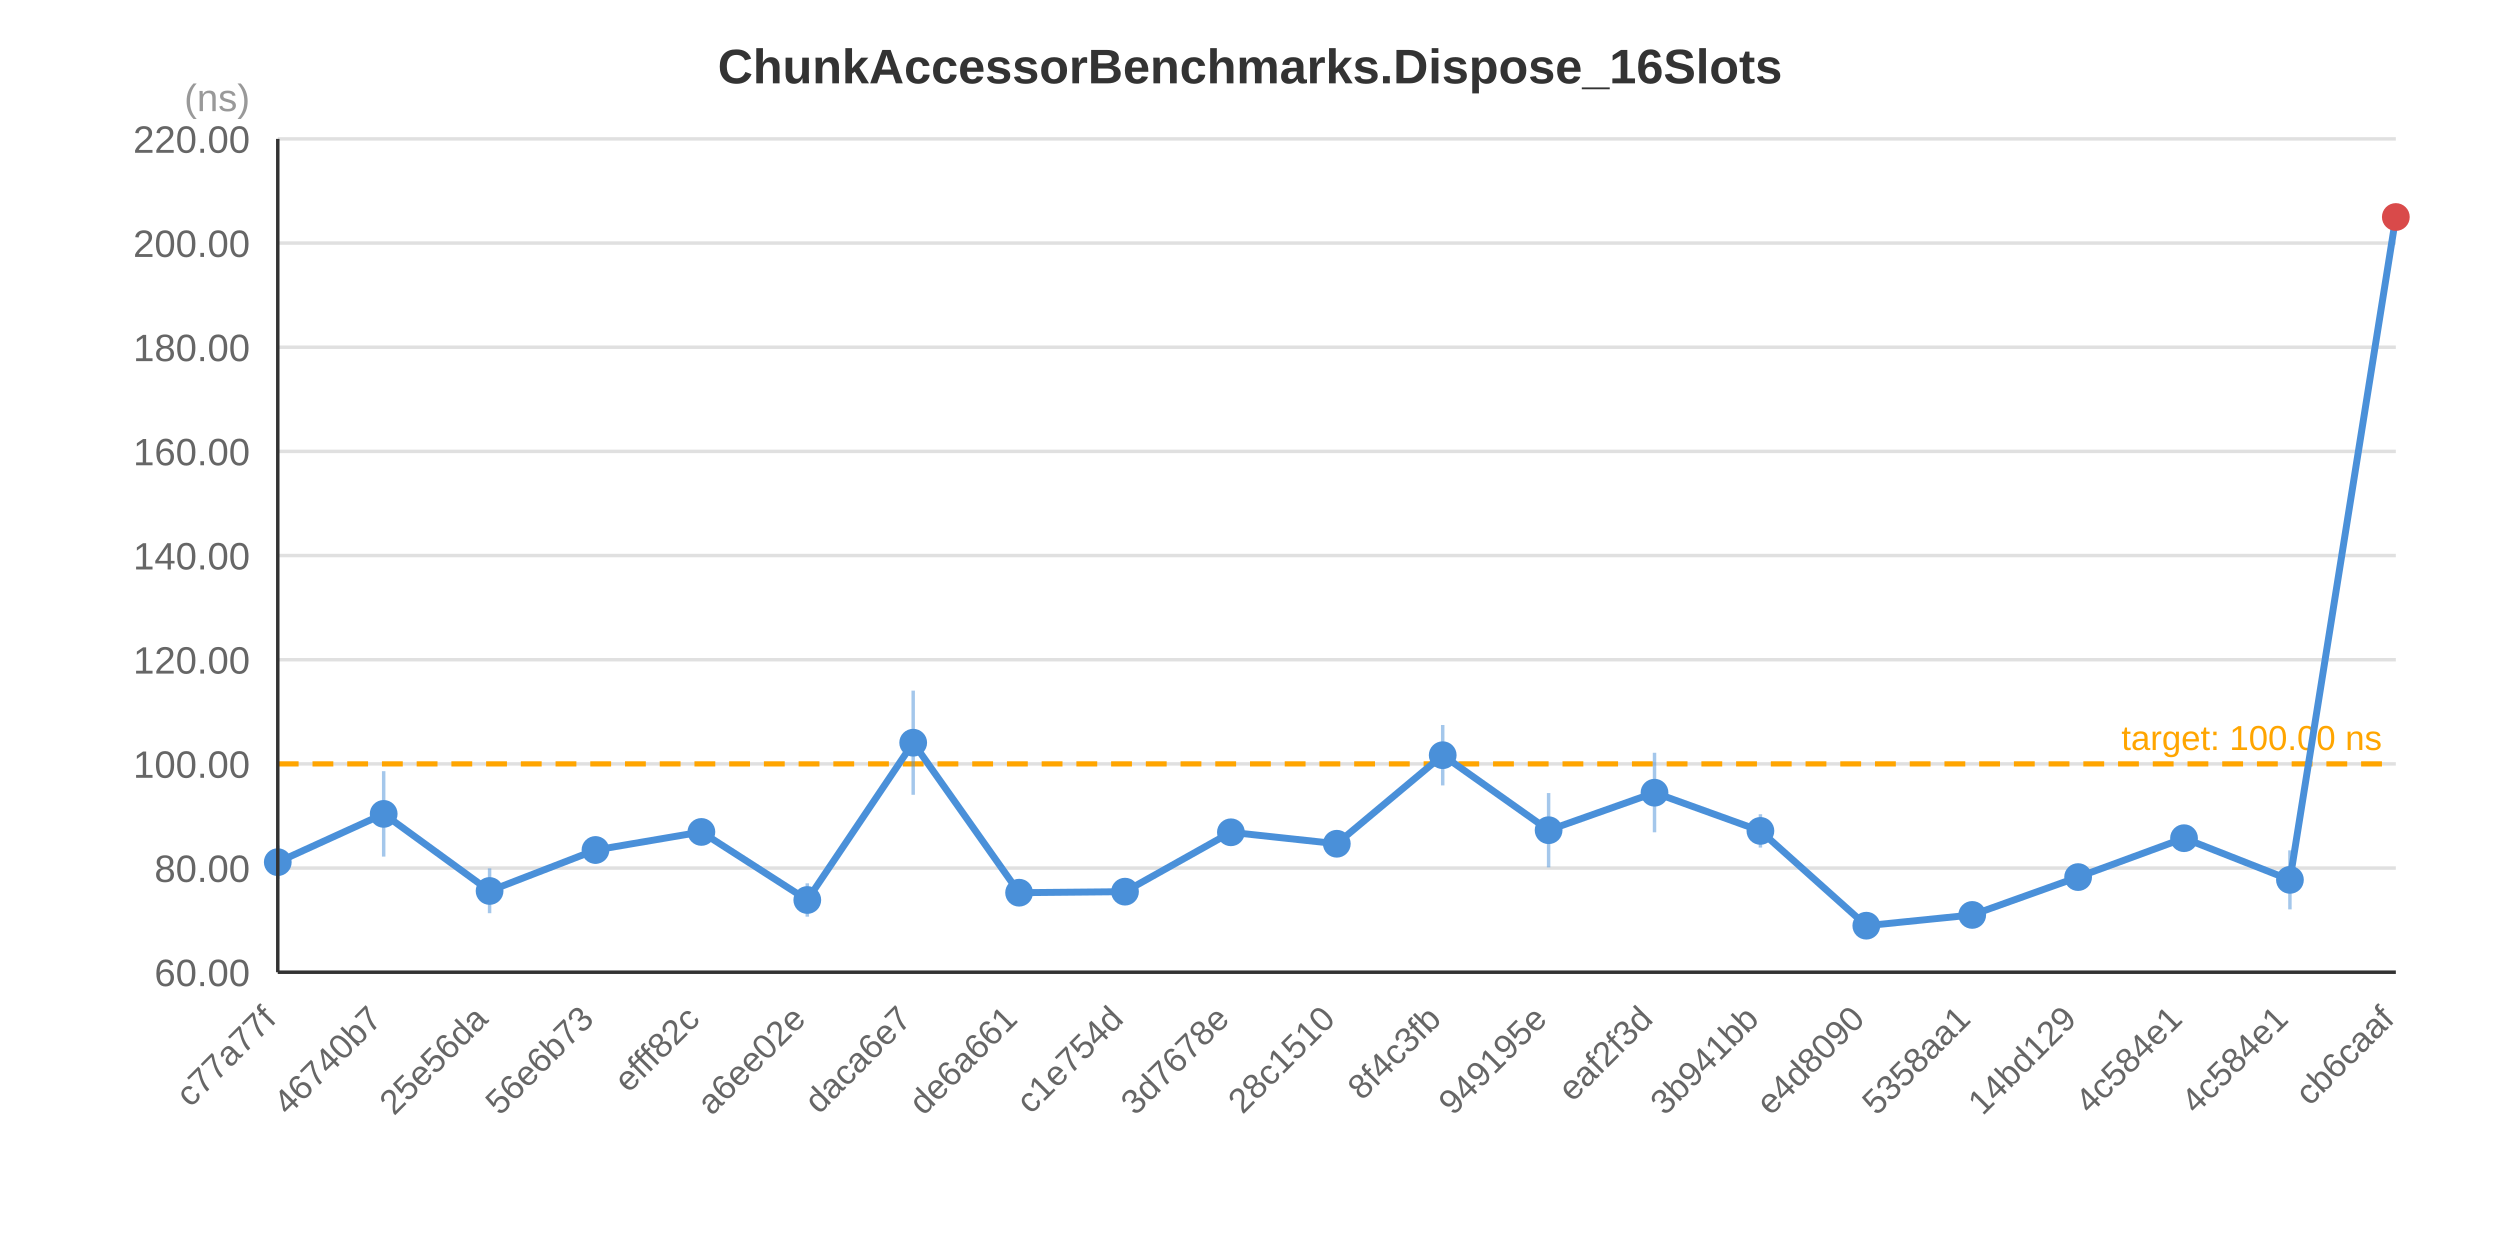
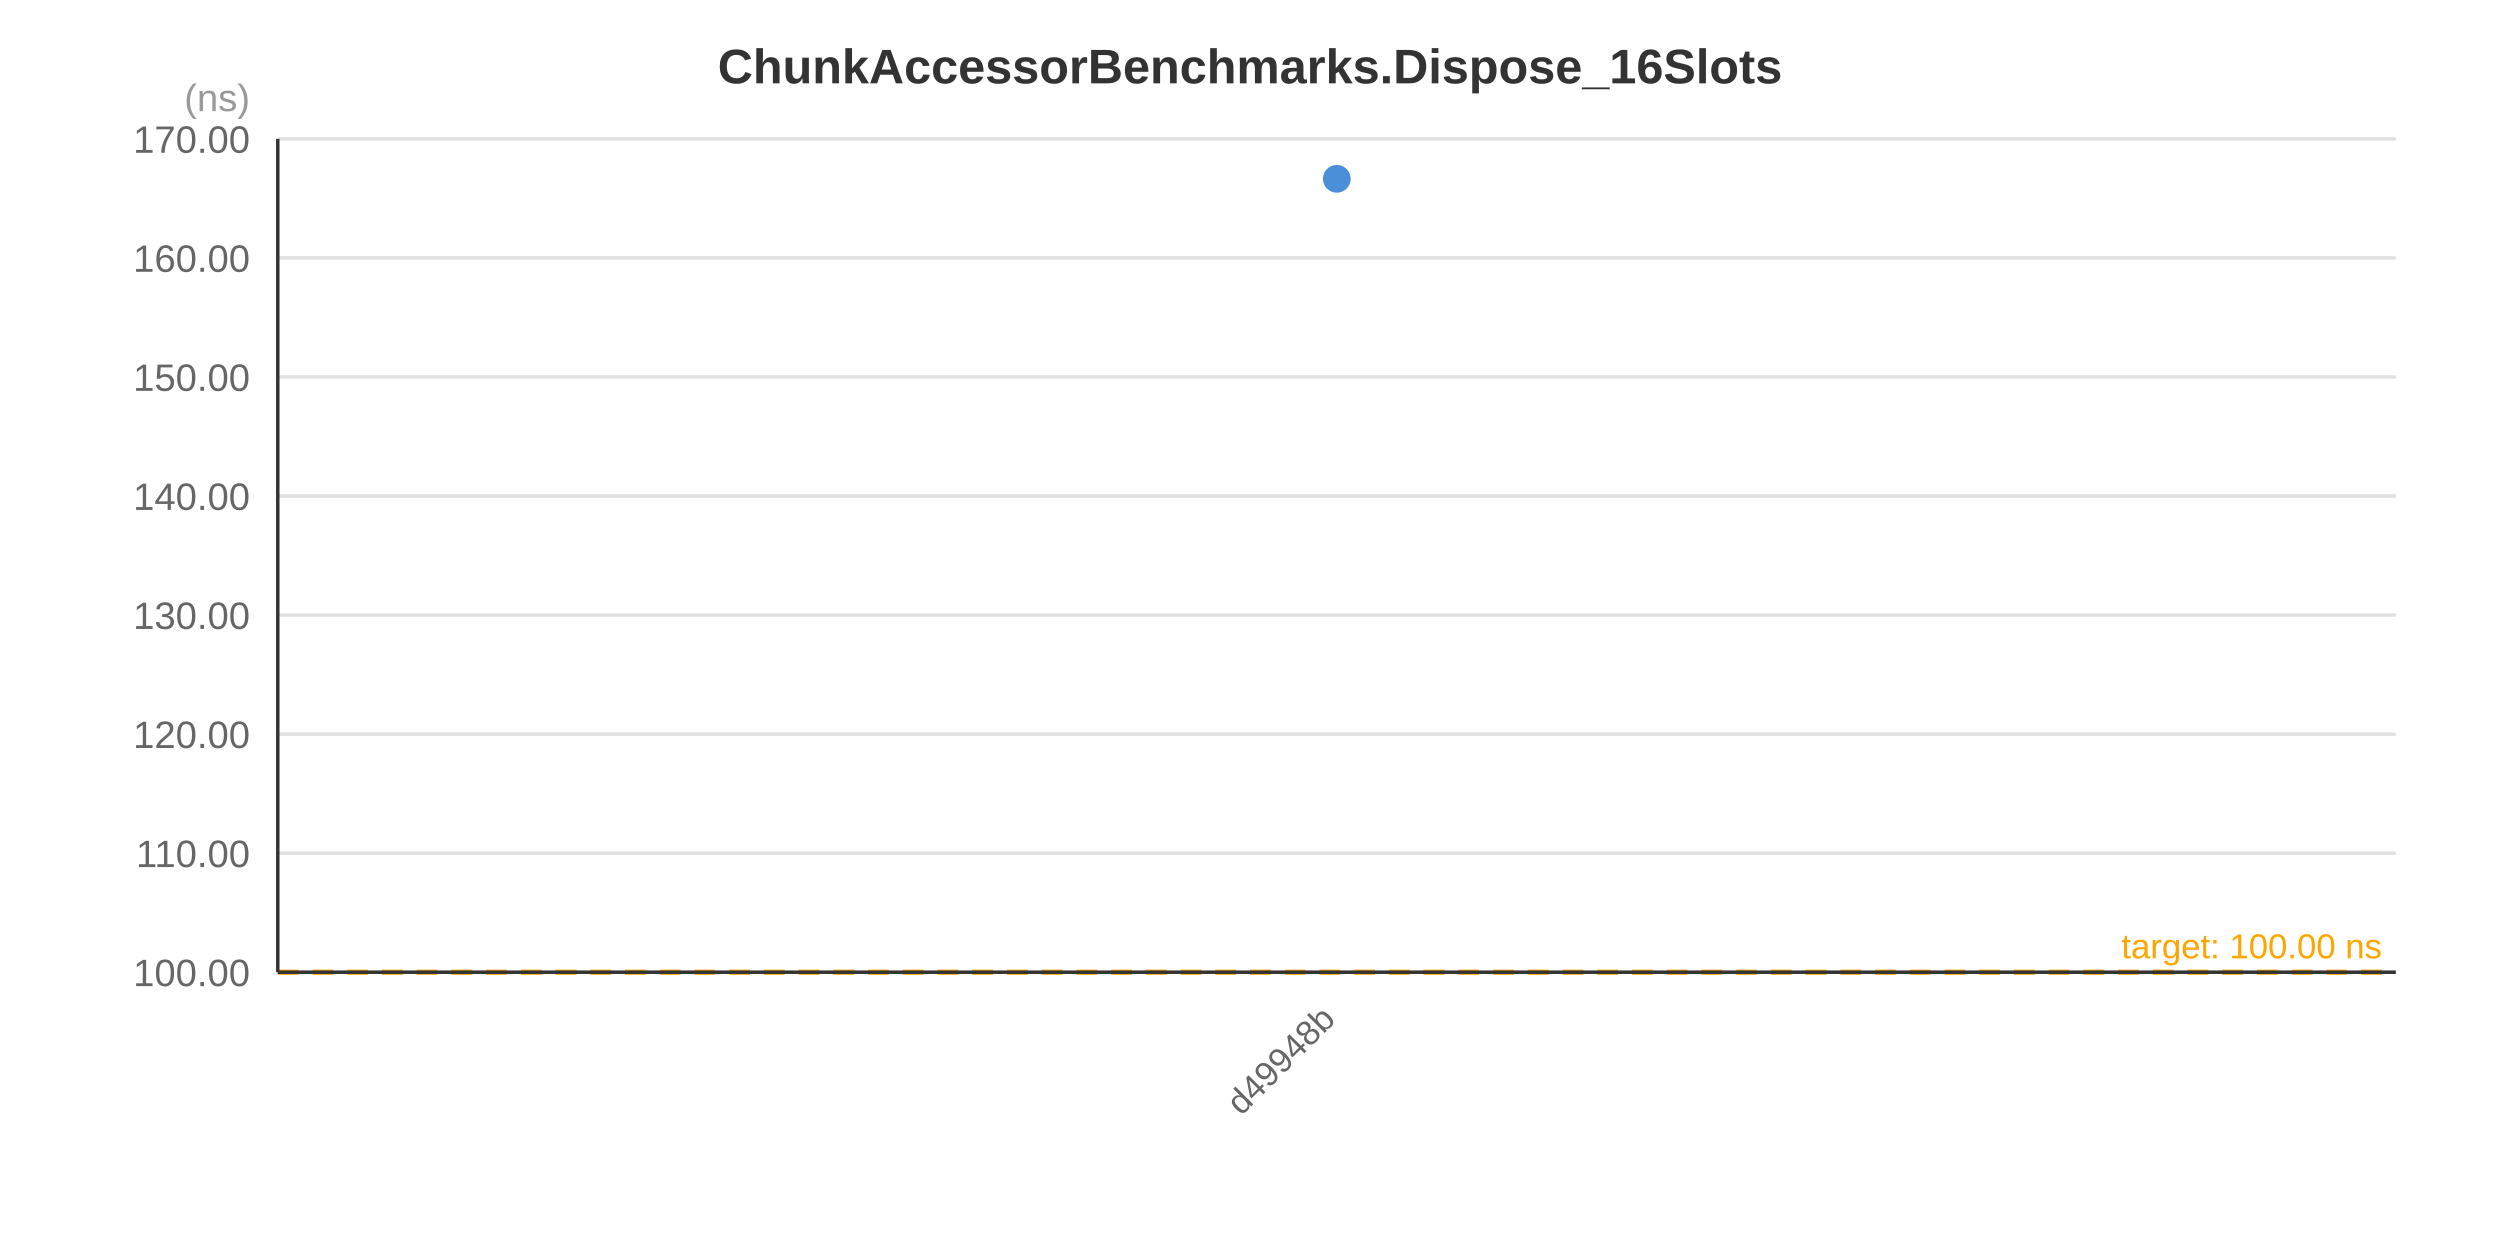
<svg xmlns="http://www.w3.org/2000/svg" width="720" height="360" viewBox="0 0 720 360">
  <rect x="0" y="0" width="720" height="360" fill="#FFFFFF" />
  <text x="360.0" y="24.0" text-anchor="middle" font-family="&quot;Segoe UI&quot;, Arial, sans-serif" font-size="14" font-weight="bold" fill="#333333">ChunkAccessorBenchmarks.Dispose_16Slots</text>
  <line x1="80" y1="280.0" x2="690" y2="280.0" stroke="#E0E0E0" stroke-width="1" />
-   <line x1="80" y1="250.0" x2="690" y2="250.0" stroke="#E0E0E0" stroke-width="1" />
-   <line x1="80" y1="220.0" x2="690" y2="220.0" stroke="#E0E0E0" stroke-width="1" />
-   <line x1="80" y1="190.0" x2="690" y2="190.0" stroke="#E0E0E0" stroke-width="1" />
-   <line x1="80" y1="160.0" x2="690" y2="160.0" stroke="#E0E0E0" stroke-width="1" />
-   <line x1="80" y1="130.0" x2="690" y2="130.0" stroke="#E0E0E0" stroke-width="1" />
-   <line x1="80" y1="100.0" x2="690" y2="100.0" stroke="#E0E0E0" stroke-width="1" />
-   <line x1="80" y1="70.0" x2="690" y2="70.0" stroke="#E0E0E0" stroke-width="1" />
+   <line x1="80" y1="245.714" x2="690" y2="245.714" stroke="#E0E0E0" stroke-width="1" />
+   <line x1="80" y1="211.429" x2="690" y2="211.429" stroke="#E0E0E0" stroke-width="1" />
+   <line x1="80" y1="177.143" x2="690" y2="177.143" stroke="#E0E0E0" stroke-width="1" />
+   <line x1="80" y1="142.857" x2="690" y2="142.857" stroke="#E0E0E0" stroke-width="1" />
+   <line x1="80" y1="108.571" x2="690" y2="108.571" stroke="#E0E0E0" stroke-width="1" />
+   <line x1="80" y1="74.286" x2="690" y2="74.286" stroke="#E0E0E0" stroke-width="1" />
  <line x1="80" y1="40.0" x2="690" y2="40.0" stroke="#E0E0E0" stroke-width="1" />
-   <text x="72" y="284.0" text-anchor="end" font-family="&quot;Segoe UI&quot;, Arial, sans-serif" font-size="11" fill="#666666">60.00</text>
-   <text x="72" y="254.0" text-anchor="end" font-family="&quot;Segoe UI&quot;, Arial, sans-serif" font-size="11" fill="#666666">80.00</text>
-   <text x="72" y="224.0" text-anchor="end" font-family="&quot;Segoe UI&quot;, Arial, sans-serif" font-size="11" fill="#666666">100.00</text>
-   <text x="72" y="194.0" text-anchor="end" font-family="&quot;Segoe UI&quot;, Arial, sans-serif" font-size="11" fill="#666666">120.00</text>
-   <text x="72" y="164.0" text-anchor="end" font-family="&quot;Segoe UI&quot;, Arial, sans-serif" font-size="11" fill="#666666">140.00</text>
-   <text x="72" y="134.0" text-anchor="end" font-family="&quot;Segoe UI&quot;, Arial, sans-serif" font-size="11" fill="#666666">160.00</text>
-   <text x="72" y="104.0" text-anchor="end" font-family="&quot;Segoe UI&quot;, Arial, sans-serif" font-size="11" fill="#666666">180.00</text>
-   <text x="72" y="74.0" text-anchor="end" font-family="&quot;Segoe UI&quot;, Arial, sans-serif" font-size="11" fill="#666666">200.00</text>
-   <text x="72" y="44.0" text-anchor="end" font-family="&quot;Segoe UI&quot;, Arial, sans-serif" font-size="11" fill="#666666">220.00</text>
+   <text x="72" y="284.0" text-anchor="end" font-family="&quot;Segoe UI&quot;, Arial, sans-serif" font-size="11" fill="#666666">100.00</text>
+   <text x="72" y="249.714" text-anchor="end" font-family="&quot;Segoe UI&quot;, Arial, sans-serif" font-size="11" fill="#666666">110.00</text>
+   <text x="72" y="215.429" text-anchor="end" font-family="&quot;Segoe UI&quot;, Arial, sans-serif" font-size="11" fill="#666666">120.00</text>
+   <text x="72" y="181.143" text-anchor="end" font-family="&quot;Segoe UI&quot;, Arial, sans-serif" font-size="11" fill="#666666">130.00</text>
+   <text x="72" y="146.857" text-anchor="end" font-family="&quot;Segoe UI&quot;, Arial, sans-serif" font-size="11" fill="#666666">140.00</text>
+   <text x="72" y="112.571" text-anchor="end" font-family="&quot;Segoe UI&quot;, Arial, sans-serif" font-size="11" fill="#666666">150.00</text>
+   <text x="72" y="78.286" text-anchor="end" font-family="&quot;Segoe UI&quot;, Arial, sans-serif" font-size="11" fill="#666666">160.00</text>
+   <text x="72" y="44.0" text-anchor="end" font-family="&quot;Segoe UI&quot;, Arial, sans-serif" font-size="11" fill="#666666">170.00</text>
  <text x="72" y="32" text-anchor="end" font-family="&quot;Segoe UI&quot;, Arial, sans-serif" font-size="11" fill="#999999">(ns)</text>
-   <line x1="80" y1="220.0" x2="690" y2="220.0" stroke="#FFA500" stroke-width="1.5" stroke-dasharray="6,4" />
-   <text x="686" y="216.0" text-anchor="end" font-family="&quot;Segoe UI&quot;, Arial, sans-serif" font-size="10" fill="#FFA500">target: 100.00 ns</text>
-   <polyline points="80.0,248.3 110.5,234.4 141.0,256.6 171.5,244.8 202.0,239.6 232.5,259.2 263.0,213.9 293.5,257.1 324.0,256.8 354.5,239.7 385.0,243.0 415.5,217.5 446.0,239.1 476.5,228.3 507.0,239.3 537.5,266.6 568.0,263.5 598.5,252.6 629.0,241.4 659.5,253.4 690.0,62.5" fill="none" stroke="#4A90D9" stroke-width="2" />
-   <line x1="80.0" y1="243.5" x2="80.0" y2="253.2" stroke="#4A90D9" stroke-width="1" stroke-opacity="0.5" />
-   <circle cx="80.0" cy="248.3" r="4" fill="#4A90D9" />
-   <line x1="110.5" y1="222.1" x2="110.5" y2="246.7" stroke="#4A90D9" stroke-width="1" stroke-opacity="0.5" />
-   <circle cx="110.5" cy="234.4" r="4" fill="#4A90D9" />
-   <line x1="141.0" y1="250.1" x2="141.0" y2="263.0" stroke="#4A90D9" stroke-width="1" stroke-opacity="0.5" />
-   <circle cx="141.0" cy="256.6" r="4" fill="#4A90D9" />
-   <line x1="171.5" y1="240.9" x2="171.5" y2="248.8" stroke="#4A90D9" stroke-width="1" stroke-opacity="0.5" />
-   <circle cx="171.5" cy="244.8" r="4" fill="#4A90D9" />
-   <line x1="202.0" y1="236.3" x2="202.0" y2="242.9" stroke="#4A90D9" stroke-width="1" stroke-opacity="0.5" />
-   <circle cx="202.0" cy="239.6" r="4" fill="#4A90D9" />
-   <line x1="232.5" y1="254.4" x2="232.5" y2="264.0" stroke="#4A90D9" stroke-width="1" stroke-opacity="0.5" />
-   <circle cx="232.5" cy="259.2" r="4" fill="#4A90D9" />
-   <line x1="263.0" y1="198.9" x2="263.0" y2="228.9" stroke="#4A90D9" stroke-width="1" stroke-opacity="0.5" />
-   <circle cx="263.0" cy="213.9" r="4" fill="#4A90D9" />
-   <line x1="293.5" y1="253.3" x2="293.5" y2="260.9" stroke="#4A90D9" stroke-width="1" stroke-opacity="0.5" />
-   <circle cx="293.5" cy="257.1" r="4" fill="#4A90D9" />
-   <line x1="324.0" y1="255.9" x2="324.0" y2="257.7" stroke="#4A90D9" stroke-width="1" stroke-opacity="0.5" />
-   <circle cx="324.0" cy="256.8" r="4" fill="#4A90D9" />
-   <line x1="354.5" y1="235.9" x2="354.5" y2="243.6" stroke="#4A90D9" stroke-width="1" stroke-opacity="0.5" />
-   <circle cx="354.5" cy="239.7" r="4" fill="#4A90D9" />
-   <line x1="385.0" y1="242.0" x2="385.0" y2="244.1" stroke="#4A90D9" stroke-width="1" stroke-opacity="0.5" />
-   <circle cx="385.0" cy="243.0" r="4" fill="#4A90D9" />
-   <line x1="415.5" y1="208.8" x2="415.5" y2="226.2" stroke="#4A90D9" stroke-width="1" stroke-opacity="0.5" />
-   <circle cx="415.5" cy="217.5" r="4" fill="#4A90D9" />
-   <line x1="446.0" y1="228.4" x2="446.0" y2="249.8" stroke="#4A90D9" stroke-width="1" stroke-opacity="0.5" />
-   <circle cx="446.0" cy="239.1" r="4" fill="#4A90D9" />
-   <line x1="476.5" y1="216.8" x2="476.5" y2="239.7" stroke="#4A90D9" stroke-width="1" stroke-opacity="0.5" />
-   <circle cx="476.5" cy="228.3" r="4" fill="#4A90D9" />
-   <line x1="507.0" y1="234.5" x2="507.0" y2="244.1" stroke="#4A90D9" stroke-width="1" stroke-opacity="0.5" />
-   <circle cx="507.0" cy="239.3" r="4" fill="#4A90D9" />
-   <line x1="537.5" y1="264.6" x2="537.5" y2="268.6" stroke="#4A90D9" stroke-width="1" stroke-opacity="0.5" />
-   <circle cx="537.5" cy="266.6" r="4" fill="#4A90D9" />
-   <line x1="568.0" y1="260.4" x2="568.0" y2="266.6" stroke="#4A90D9" stroke-width="1" stroke-opacity="0.5" />
-   <circle cx="568.0" cy="263.5" r="4" fill="#4A90D9" />
-   <line x1="598.5" y1="248.9" x2="598.5" y2="256.3" stroke="#4A90D9" stroke-width="1" stroke-opacity="0.5" />
-   <circle cx="598.5" cy="252.6" r="4" fill="#4A90D9" />
-   <line x1="629.0" y1="238.1" x2="629.0" y2="244.8" stroke="#4A90D9" stroke-width="1" stroke-opacity="0.5" />
-   <circle cx="629.0" cy="241.4" r="4" fill="#4A90D9" />
-   <line x1="659.5" y1="244.9" x2="659.5" y2="261.9" stroke="#4A90D9" stroke-width="1" stroke-opacity="0.5" />
-   <circle cx="659.5" cy="253.4" r="4" fill="#4A90D9" />
-   <line x1="690.0" y1="61.2" x2="690.0" y2="63.8" stroke="#4A90D9" stroke-width="1" stroke-opacity="0.5" />
-   <circle cx="690.0" cy="62.5" r="4" fill="#D94A4A" />
-   <text x="80.0" y="294.0" text-anchor="end" font-family="&quot;Segoe UI&quot;, Arial, sans-serif" font-size="10" fill="#666666" transform="rotate(-45, 80.0, 294.0)">c77a77f</text>
-   <text x="110.5" y="294.0" text-anchor="end" font-family="&quot;Segoe UI&quot;, Arial, sans-serif" font-size="10" fill="#666666" transform="rotate(-45, 110.5, 294.0)">46740b7</text>
-   <text x="141.0" y="294.0" text-anchor="end" font-family="&quot;Segoe UI&quot;, Arial, sans-serif" font-size="10" fill="#666666" transform="rotate(-45, 141.0, 294.0)">25e56da</text>
-   <text x="171.5" y="294.0" text-anchor="end" font-family="&quot;Segoe UI&quot;, Arial, sans-serif" font-size="10" fill="#666666" transform="rotate(-45, 171.5, 294.0)">56e6b73</text>
-   <text x="202.0" y="294.0" text-anchor="end" font-family="&quot;Segoe UI&quot;, Arial, sans-serif" font-size="10" fill="#666666" transform="rotate(-45, 202.0, 294.0)">efff82c</text>
-   <text x="232.5" y="294.0" text-anchor="end" font-family="&quot;Segoe UI&quot;, Arial, sans-serif" font-size="10" fill="#666666" transform="rotate(-45, 232.5, 294.0)">a6ee02e</text>
-   <text x="263.0" y="294.0" text-anchor="end" font-family="&quot;Segoe UI&quot;, Arial, sans-serif" font-size="10" fill="#666666" transform="rotate(-45, 263.0, 294.0)">daca6e7</text>
-   <text x="293.5" y="294.0" text-anchor="end" font-family="&quot;Segoe UI&quot;, Arial, sans-serif" font-size="10" fill="#666666" transform="rotate(-45, 293.5, 294.0)">de6a661</text>
-   <text x="324.0" y="294.0" text-anchor="end" font-family="&quot;Segoe UI&quot;, Arial, sans-serif" font-size="10" fill="#666666" transform="rotate(-45, 324.0, 294.0)">c1e754d</text>
-   <text x="354.5" y="294.0" text-anchor="end" font-family="&quot;Segoe UI&quot;, Arial, sans-serif" font-size="10" fill="#666666" transform="rotate(-45, 354.5, 294.0)">3d7678e</text>
-   <text x="385.0" y="294.0" text-anchor="end" font-family="&quot;Segoe UI&quot;, Arial, sans-serif" font-size="10" fill="#666666" transform="rotate(-45, 385.0, 294.0)">28c1510</text>
-   <text x="415.5" y="294.0" text-anchor="end" font-family="&quot;Segoe UI&quot;, Arial, sans-serif" font-size="10" fill="#666666" transform="rotate(-45, 415.5, 294.0)">8f4c3fb</text>
-   <text x="446.0" y="294.0" text-anchor="end" font-family="&quot;Segoe UI&quot;, Arial, sans-serif" font-size="10" fill="#666666" transform="rotate(-45, 446.0, 294.0)">949195e</text>
-   <text x="476.5" y="294.0" text-anchor="end" font-family="&quot;Segoe UI&quot;, Arial, sans-serif" font-size="10" fill="#666666" transform="rotate(-45, 476.5, 294.0)">eaf2f3d</text>
-   <text x="507.0" y="294.0" text-anchor="end" font-family="&quot;Segoe UI&quot;, Arial, sans-serif" font-size="10" fill="#666666" transform="rotate(-45, 507.0, 294.0)">3b941bb</text>
-   <text x="537.5" y="294.0" text-anchor="end" font-family="&quot;Segoe UI&quot;, Arial, sans-serif" font-size="10" fill="#666666" transform="rotate(-45, 537.5, 294.0)">e4d8090</text>
-   <text x="568.0" y="294.0" text-anchor="end" font-family="&quot;Segoe UI&quot;, Arial, sans-serif" font-size="10" fill="#666666" transform="rotate(-45, 568.0, 294.0)">5358aa1</text>
-   <text x="598.5" y="294.0" text-anchor="end" font-family="&quot;Segoe UI&quot;, Arial, sans-serif" font-size="10" fill="#666666" transform="rotate(-45, 598.5, 294.0)">14bd129</text>
-   <text x="629.0" y="294.0" text-anchor="end" font-family="&quot;Segoe UI&quot;, Arial, sans-serif" font-size="10" fill="#666666" transform="rotate(-45, 629.0, 294.0)">4c584e1</text>
-   <text x="659.5" y="294.0" text-anchor="end" font-family="&quot;Segoe UI&quot;, Arial, sans-serif" font-size="10" fill="#666666" transform="rotate(-45, 659.5, 294.0)">4c584e1</text>
-   <text x="690.0" y="294.0" text-anchor="end" font-family="&quot;Segoe UI&quot;, Arial, sans-serif" font-size="10" fill="#666666" transform="rotate(-45, 690.0, 294.0)">cb6caaf</text>
+   <line x1="80" y1="280.0" x2="690" y2="280.0" stroke="#FFA500" stroke-width="1.5" stroke-dasharray="6,4" />
+   <text x="686" y="276.0" text-anchor="end" font-family="&quot;Segoe UI&quot;, Arial, sans-serif" font-size="10" fill="#FFA500">target: 100.00 ns</text>
+   <line x1="385.0" y1="48.0" x2="385.0" y2="54.9" stroke="#4A90D9" stroke-width="1" stroke-opacity="0.5" />
+   <circle cx="385.0" cy="51.5" r="4" fill="#4A90D9" />
+   <text x="385.0" y="294.0" text-anchor="end" font-family="&quot;Segoe UI&quot;, Arial, sans-serif" font-size="10" fill="#666666" transform="rotate(-45, 385.0, 294.0)">d49948b</text>
  <line x1="80" y1="40" x2="80" y2="280" stroke="#333333" stroke-width="1" />
  <line x1="80" y1="280" x2="690" y2="280" stroke="#333333" stroke-width="1" />
</svg>
